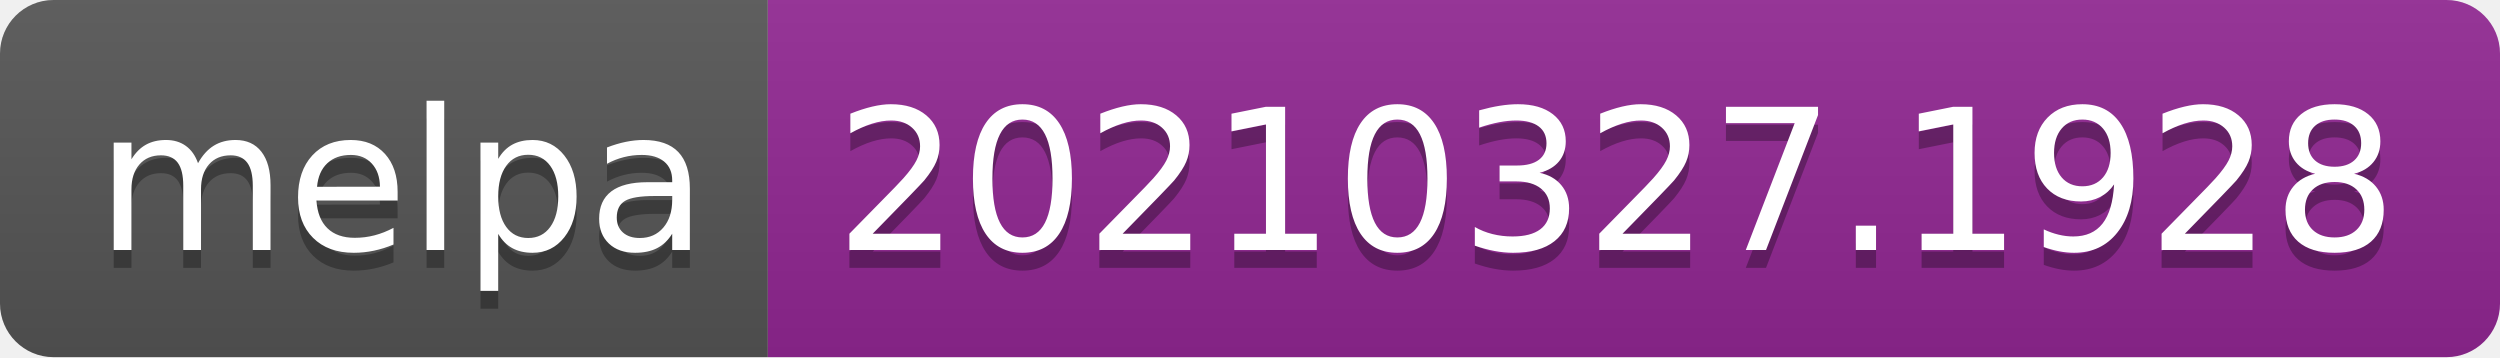
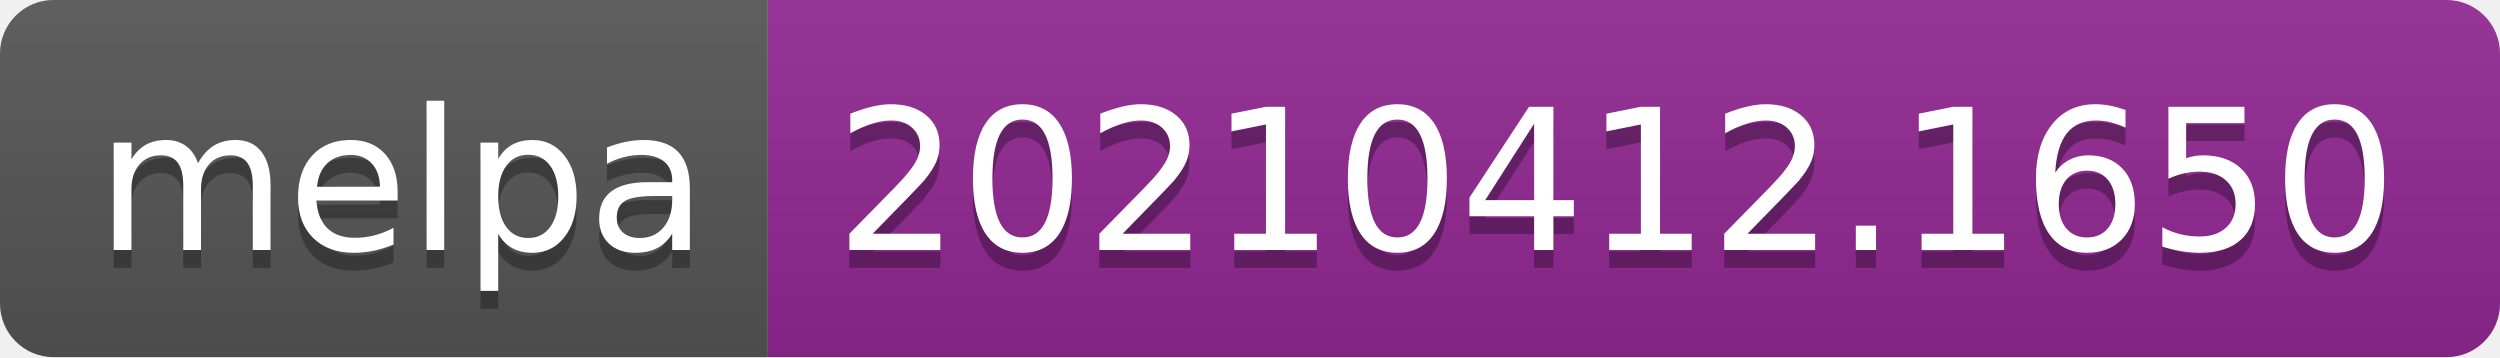
- <svg xmlns="http://www.w3.org/2000/svg" width="140" height="20" role="img" aria-label="melpa: 20210327.1928">
+ <svg xmlns="http://www.w3.org/2000/svg" width="140" height="20" role="img" aria-label="melpa: 20210412.1650">
  <linearGradient id="s" x2="0" y2="100%">
    <stop offset="0" stop-color="#bbb" stop-opacity=".1" />
    <stop offset="1" stop-opacity=".1" />
  </linearGradient>
  <clipPath id="r">
    <rect width="140" height="20" rx="3" fill="#fff" />
  </clipPath>
  <g clip-path="url(#r)">
    <rect width="43" height="20" fill="#555" />
    <rect x="43" width="97" height="20" fill="#922793" />
    <rect width="140" height="20" fill="url(#s)" />
  </g>
  <g fill="#fff" text-anchor="middle" font-family="Verdana,Geneva,DejaVu Sans,sans-serif" text-rendering="geometricPrecision" font-size="110">
    <text aria-hidden="true" x="225" y="150" fill="#010101" fill-opacity=".3" transform="scale(.1)" textLength="330">melpa</text>
    <text x="225" y="140" transform="scale(.1)" fill="#fff" textLength="330">melpa</text>
-     <text aria-hidden="true" x="905" y="150" fill="#010101" fill-opacity=".3" transform="scale(.1)" textLength="870">20210327.1928</text>
-     <text x="905" y="140" transform="scale(.1)" fill="#fff" textLength="870">20210327.1928</text>
+     <text aria-hidden="true" x="905" y="150" fill="#010101" fill-opacity=".3" transform="scale(.1)" textLength="870">20210412.1650</text>
+     <text x="905" y="140" transform="scale(.1)" fill="#fff" textLength="870">20210412.1650</text>
  </g>
</svg>
